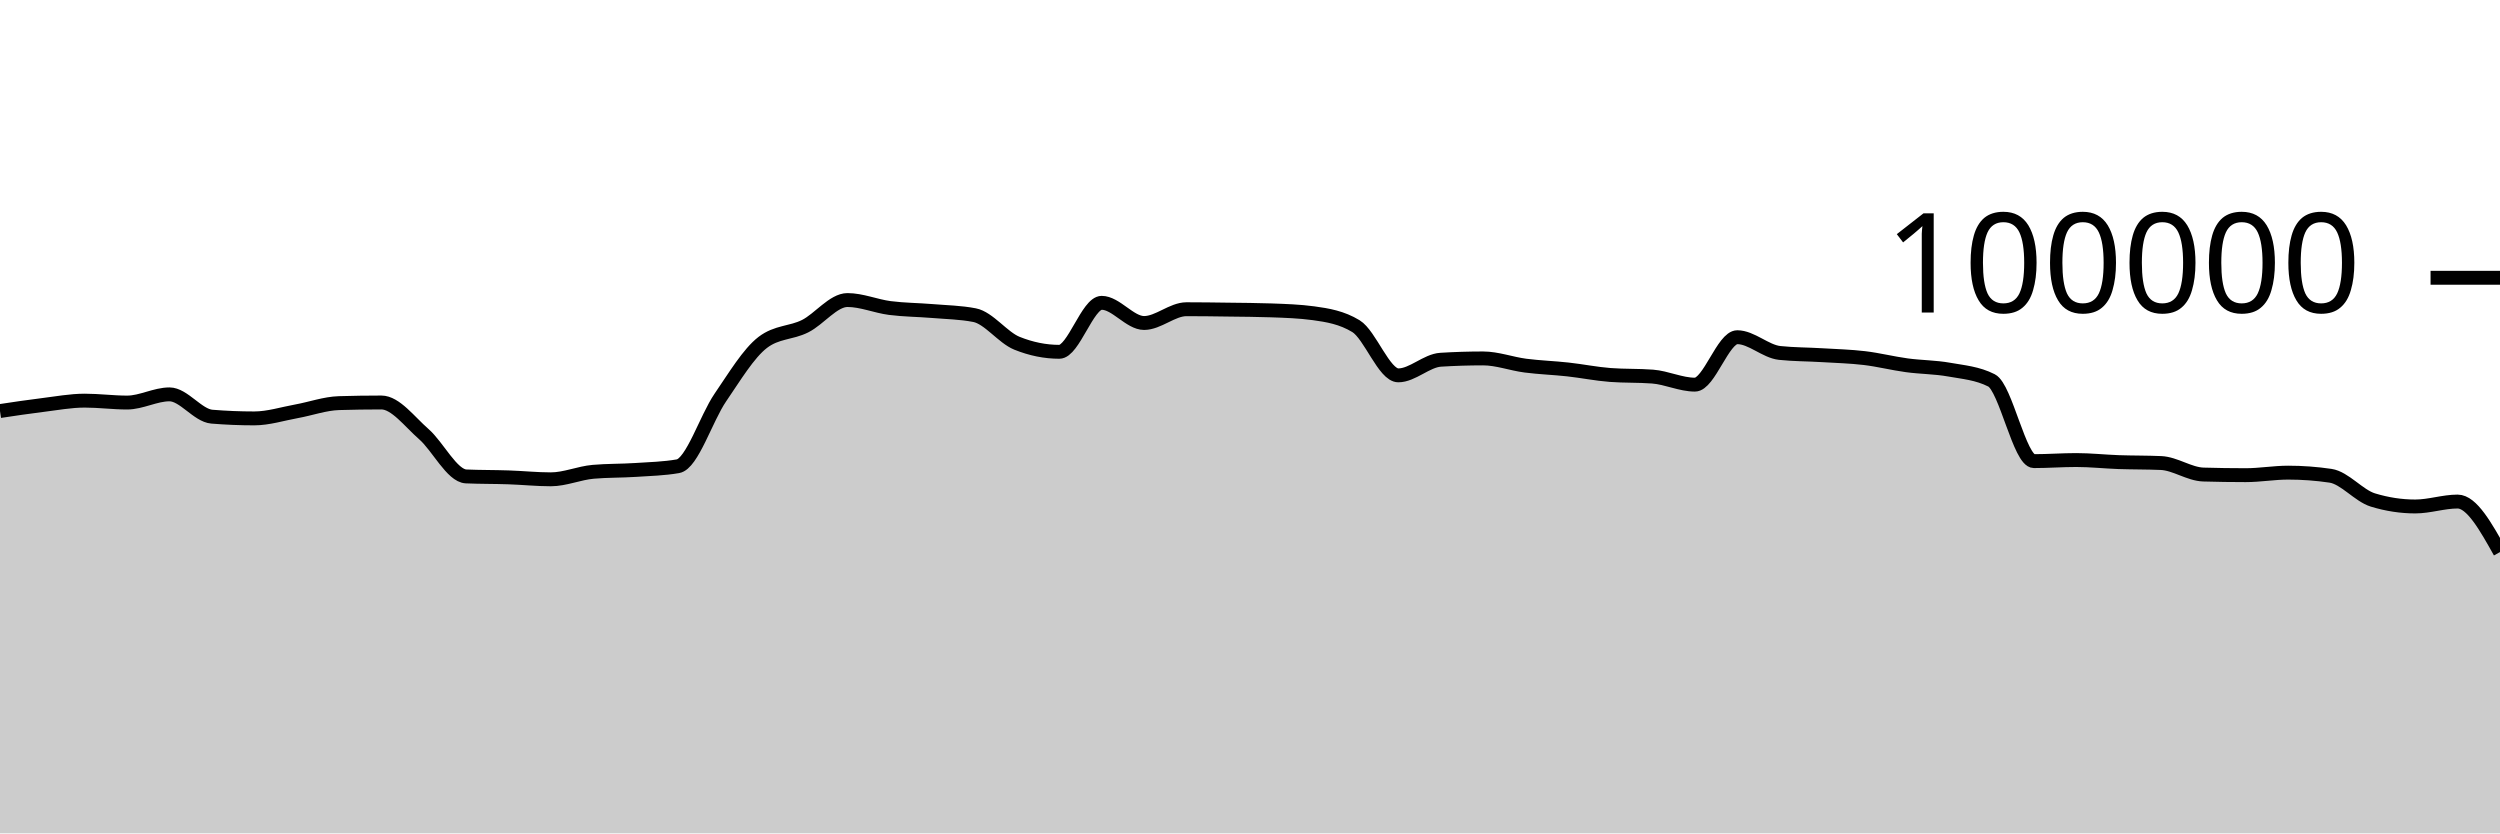
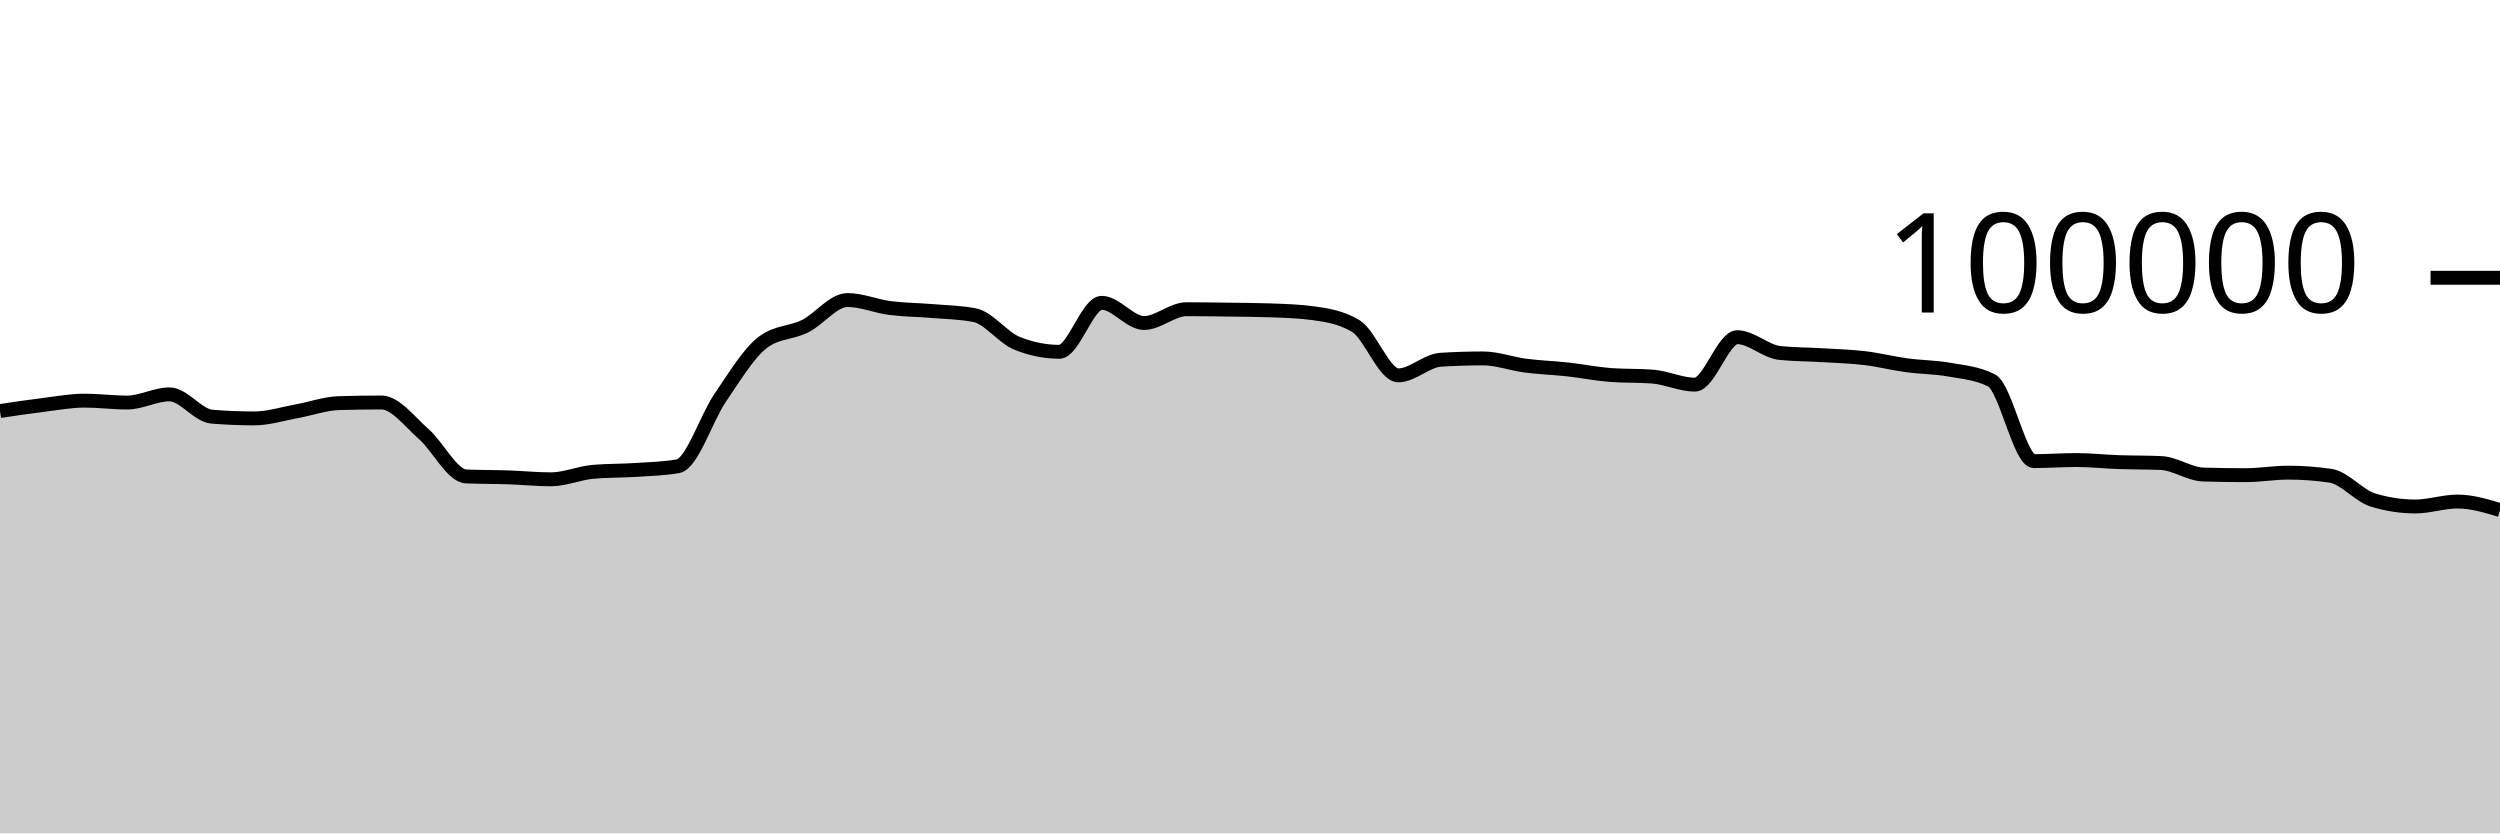
<svg xmlns="http://www.w3.org/2000/svg" viewBox="0 0 180 60">
  <g transform="translate(0,20)">
-     <path class="area" fill="rgba(0, 0, 0, 0.2)" d="M0,9.595C1.017,9.442,2.034,9.288,3.051,9.164C4.068,9.039,5.085,8.846,6.102,8.846C7.119,8.846,8.136,8.984,9.153,8.984C10.169,8.984,11.186,8.394,12.203,8.394C13.22,8.394,14.237,9.916,15.254,10C16.271,10.083,17.288,10.125,18.305,10.125C19.322,10.125,20.339,9.795,21.356,9.612C22.373,9.428,23.39,9.056,24.407,9.025C25.424,8.995,26.441,8.979,27.458,8.979C28.475,8.979,29.492,10.364,30.508,11.251C31.525,12.138,32.542,14.258,33.559,14.303C34.576,14.347,35.593,14.335,36.61,14.37C37.627,14.404,38.644,14.511,39.661,14.511C40.678,14.511,41.695,14.058,42.712,13.969C43.729,13.88,44.746,13.903,45.763,13.836C46.78,13.769,47.797,13.747,48.814,13.569C49.831,13.391,50.847,10.109,51.864,8.624C52.881,7.139,53.898,5.436,54.915,4.656C55.932,3.876,56.949,3.995,57.966,3.486C58.983,2.978,60,1.603,61.017,1.603C62.034,1.603,63.051,2.045,64.068,2.177C65.085,2.309,66.102,2.309,67.119,2.394C68.136,2.48,69.153,2.493,70.169,2.691C71.186,2.888,72.203,4.304,73.22,4.714C74.237,5.124,75.254,5.33,76.271,5.33C77.288,5.33,78.305,1.803,79.322,1.803C80.339,1.803,81.356,3.256,82.373,3.256C83.39,3.256,84.407,2.264,85.424,2.264C86.441,2.264,87.458,2.279,88.475,2.293C89.492,2.307,90.508,2.311,91.525,2.347C92.542,2.383,93.559,2.416,94.576,2.554C95.593,2.693,96.61,2.863,97.627,3.482C98.644,4.1,99.661,7.026,100.678,7.026C101.695,7.026,102.712,5.964,103.729,5.901C104.746,5.838,105.763,5.806,106.78,5.806C107.797,5.806,108.814,6.193,109.831,6.325C110.847,6.457,111.864,6.488,112.881,6.6C113.898,6.712,114.915,6.92,115.932,6.998C116.949,7.075,117.966,7.037,118.983,7.114C120,7.192,121.017,7.694,122.034,7.694C123.051,7.694,124.068,4.279,125.085,4.279C126.102,4.279,127.119,5.303,128.136,5.412C129.153,5.52,130.169,5.512,131.186,5.574C132.203,5.636,133.22,5.661,134.237,5.782C135.254,5.903,136.271,6.162,137.288,6.3C138.305,6.439,139.322,6.431,140.339,6.613C141.356,6.794,142.373,6.871,143.39,7.388C144.407,7.905,145.424,13.201,146.441,13.201C147.458,13.201,148.475,13.123,149.492,13.123C150.508,13.123,151.525,13.236,152.542,13.272C153.559,13.307,154.576,13.294,155.593,13.338C156.61,13.382,157.627,14.136,158.644,14.167C159.661,14.197,160.678,14.212,161.695,14.212C162.712,14.212,163.729,14.03,164.746,14.03C165.763,14.03,166.78,14.105,167.797,14.255C168.814,14.405,169.831,15.688,170.847,15.999C171.864,16.31,172.881,16.466,173.898,16.466C174.915,16.466,175.932,16.111,176.949,16.111C177.966,16.111,178.983,17.93,180,19.749L180,40C178.983,40,177.966,40,176.949,40C175.932,40,174.915,40,173.898,40C172.881,40,171.864,40,170.847,40C169.831,40,168.814,40,167.797,40C166.78,40,165.763,40,164.746,40C163.729,40,162.712,40,161.695,40C160.678,40,159.661,40,158.644,40C157.627,40,156.61,40,155.593,40C154.576,40,153.559,40,152.542,40C151.525,40,150.508,40,149.492,40C148.475,40,147.458,40,146.441,40C145.424,40,144.407,40,143.39,40C142.373,40,141.356,40,140.339,40C139.322,40,138.305,40,137.288,40C136.271,40,135.254,40,134.237,40C133.22,40,132.203,40,131.186,40C130.169,40,129.153,40,128.136,40C127.119,40,126.102,40,125.085,40C124.068,40,123.051,40,122.034,40C121.017,40,120,40,118.983,40C117.966,40,116.949,40,115.932,40C114.915,40,113.898,40,112.881,40C111.864,40,110.847,40,109.831,40C108.814,40,107.797,40,106.78,40C105.763,40,104.746,40,103.729,40C102.712,40,101.695,40,100.678,40C99.661,40,98.644,40,97.627,40C96.61,40,95.593,40,94.576,40C93.559,40,92.542,40,91.525,40C90.508,40,89.492,40,88.475,40C87.458,40,86.441,40,85.424,40C84.407,40,83.39,40,82.373,40C81.356,40,80.339,40,79.322,40C78.305,40,77.288,40,76.271,40C75.254,40,74.237,40,73.22,40C72.203,40,71.186,40,70.169,40C69.153,40,68.136,40,67.119,40C66.102,40,65.085,40,64.068,40C63.051,40,62.034,40,61.017,40C60,40,58.983,40,57.966,40C56.949,40,55.932,40,54.915,40C53.898,40,52.881,40,51.864,40C50.847,40,49.831,40,48.814,40C47.797,40,46.78,40,45.763,40C44.746,40,43.729,40,42.712,40C41.695,40,40.678,40,39.661,40C38.644,40,37.627,40,36.61,40C35.593,40,34.576,40,33.559,40C32.542,40,31.525,40,30.508,40C29.492,40,28.475,40,27.458,40C26.441,40,25.424,40,24.407,40C23.39,40,22.373,40,21.356,40C20.339,40,19.322,40,18.305,40C17.288,40,16.271,40,15.254,40C14.237,40,13.22,40,12.203,40C11.186,40,10.169,40,9.153,40C8.136,40,7.119,40,6.102,40C5.085,40,4.068,40,3.051,40C2.034,40,1.017,40,0,40Z" />
-     <path class="line" stroke="black" fill="none" d="M0,9.595C1.017,9.442,2.034,9.288,3.051,9.164C4.068,9.039,5.085,8.846,6.102,8.846C7.119,8.846,8.136,8.984,9.153,8.984C10.169,8.984,11.186,8.394,12.203,8.394C13.22,8.394,14.237,9.916,15.254,10C16.271,10.083,17.288,10.125,18.305,10.125C19.322,10.125,20.339,9.795,21.356,9.612C22.373,9.428,23.39,9.056,24.407,9.025C25.424,8.995,26.441,8.979,27.458,8.979C28.475,8.979,29.492,10.364,30.508,11.251C31.525,12.138,32.542,14.258,33.559,14.303C34.576,14.347,35.593,14.335,36.61,14.37C37.627,14.404,38.644,14.511,39.661,14.511C40.678,14.511,41.695,14.058,42.712,13.969C43.729,13.88,44.746,13.903,45.763,13.836C46.78,13.769,47.797,13.747,48.814,13.569C49.831,13.391,50.847,10.109,51.864,8.624C52.881,7.139,53.898,5.436,54.915,4.656C55.932,3.876,56.949,3.995,57.966,3.486C58.983,2.978,60,1.603,61.017,1.603C62.034,1.603,63.051,2.045,64.068,2.177C65.085,2.309,66.102,2.309,67.119,2.394C68.136,2.48,69.153,2.493,70.169,2.691C71.186,2.888,72.203,4.304,73.22,4.714C74.237,5.124,75.254,5.33,76.271,5.33C77.288,5.33,78.305,1.803,79.322,1.803C80.339,1.803,81.356,3.256,82.373,3.256C83.39,3.256,84.407,2.264,85.424,2.264C86.441,2.264,87.458,2.279,88.475,2.293C89.492,2.307,90.508,2.311,91.525,2.347C92.542,2.383,93.559,2.416,94.576,2.554C95.593,2.693,96.61,2.863,97.627,3.482C98.644,4.1,99.661,7.026,100.678,7.026C101.695,7.026,102.712,5.964,103.729,5.901C104.746,5.838,105.763,5.806,106.78,5.806C107.797,5.806,108.814,6.193,109.831,6.325C110.847,6.457,111.864,6.488,112.881,6.6C113.898,6.712,114.915,6.92,115.932,6.998C116.949,7.075,117.966,7.037,118.983,7.114C120,7.192,121.017,7.694,122.034,7.694C123.051,7.694,124.068,4.279,125.085,4.279C126.102,4.279,127.119,5.303,128.136,5.412C129.153,5.52,130.169,5.512,131.186,5.574C132.203,5.636,133.22,5.661,134.237,5.782C135.254,5.903,136.271,6.162,137.288,6.3C138.305,6.439,139.322,6.431,140.339,6.613C141.356,6.794,142.373,6.871,143.39,7.388C144.407,7.905,145.424,13.201,146.441,13.201C147.458,13.201,148.475,13.123,149.492,13.123C150.508,13.123,151.525,13.236,152.542,13.272C153.559,13.307,154.576,13.294,155.593,13.338C156.61,13.382,157.627,14.136,158.644,14.167C159.661,14.197,160.678,14.212,161.695,14.212C162.712,14.212,163.729,14.03,164.746,14.03C165.763,14.03,166.78,14.105,167.797,14.255C168.814,14.405,169.831,15.688,170.847,15.999C171.864,16.31,172.881,16.466,173.898,16.466C174.915,16.466,175.932,16.111,176.949,16.111C177.966,16.111,178.983,17.93,180,19.749" />
+     <path class="area" fill="rgba(0, 0, 0, 0.2)" d="M0,9.595C1.017,9.442,2.034,9.288,3.051,9.164C4.068,9.039,5.085,8.846,6.102,8.846C7.119,8.846,8.136,8.984,9.153,8.984C10.169,8.984,11.186,8.394,12.203,8.394C13.22,8.394,14.237,9.916,15.254,10C16.271,10.083,17.288,10.125,18.305,10.125C19.322,10.125,20.339,9.795,21.356,9.612C22.373,9.428,23.39,9.056,24.407,9.025C25.424,8.995,26.441,8.979,27.458,8.979C28.475,8.979,29.492,10.364,30.508,11.251C31.525,12.138,32.542,14.258,33.559,14.303C34.576,14.347,35.593,14.335,36.61,14.37C37.627,14.404,38.644,14.511,39.661,14.511C40.678,14.511,41.695,14.058,42.712,13.969C43.729,13.88,44.746,13.903,45.763,13.836C46.78,13.769,47.797,13.747,48.814,13.569C49.831,13.391,50.847,10.109,51.864,8.624C52.881,7.139,53.898,5.436,54.915,4.656C55.932,3.876,56.949,3.995,57.966,3.486C58.983,2.978,60,1.603,61.017,1.603C62.034,1.603,63.051,2.045,64.068,2.177C65.085,2.309,66.102,2.309,67.119,2.394C68.136,2.48,69.153,2.493,70.169,2.691C71.186,2.888,72.203,4.304,73.22,4.714C74.237,5.124,75.254,5.33,76.271,5.33C77.288,5.33,78.305,1.803,79.322,1.803C80.339,1.803,81.356,3.256,82.373,3.256C83.39,3.256,84.407,2.264,85.424,2.264C86.441,2.264,87.458,2.279,88.475,2.293C89.492,2.307,90.508,2.311,91.525,2.347C92.542,2.383,93.559,2.416,94.576,2.554C95.593,2.693,96.61,2.863,97.627,3.482C98.644,4.1,99.661,7.026,100.678,7.026C101.695,7.026,102.712,5.964,103.729,5.901C104.746,5.838,105.763,5.806,106.78,5.806C107.797,5.806,108.814,6.193,109.831,6.325C110.847,6.457,111.864,6.488,112.881,6.6C113.898,6.712,114.915,6.92,115.932,6.998C116.949,7.075,117.966,7.037,118.983,7.114C120,7.192,121.017,7.694,122.034,7.694C123.051,7.694,124.068,4.279,125.085,4.279C126.102,4.279,127.119,5.303,128.136,5.412C129.153,5.52,130.169,5.512,131.186,5.574C132.203,5.636,133.22,5.661,134.237,5.782C135.254,5.903,136.271,6.162,137.288,6.3C138.305,6.439,139.322,6.431,140.339,6.613C141.356,6.794,142.373,6.871,143.39,7.388C144.407,7.905,145.424,13.201,146.441,13.201C147.458,13.201,148.475,13.123,149.492,13.123C150.508,13.123,151.525,13.236,152.542,13.272C153.559,13.307,154.576,13.294,155.593,13.338C156.61,13.382,157.627,14.136,158.644,14.167C159.661,14.197,160.678,14.212,161.695,14.212C162.712,14.212,163.729,14.03,164.746,14.03C165.763,14.03,166.78,14.105,167.797,14.255C168.814,14.405,169.831,15.688,170.847,15.999C171.864,16.31,172.881,16.466,173.898,16.466C174.915,16.466,175.932,16.111,176.949,16.111C177.966,16.111,178.983,16.418,180,16.724L180,40C178.983,40,177.966,40,176.949,40C175.932,40,174.915,40,173.898,40C172.881,40,171.864,40,170.847,40C169.831,40,168.814,40,167.797,40C166.78,40,165.763,40,164.746,40C163.729,40,162.712,40,161.695,40C160.678,40,159.661,40,158.644,40C157.627,40,156.61,40,155.593,40C154.576,40,153.559,40,152.542,40C151.525,40,150.508,40,149.492,40C148.475,40,147.458,40,146.441,40C145.424,40,144.407,40,143.39,40C142.373,40,141.356,40,140.339,40C139.322,40,138.305,40,137.288,40C136.271,40,135.254,40,134.237,40C133.22,40,132.203,40,131.186,40C130.169,40,129.153,40,128.136,40C127.119,40,126.102,40,125.085,40C124.068,40,123.051,40,122.034,40C121.017,40,120,40,118.983,40C117.966,40,116.949,40,115.932,40C114.915,40,113.898,40,112.881,40C111.864,40,110.847,40,109.831,40C108.814,40,107.797,40,106.78,40C105.763,40,104.746,40,103.729,40C102.712,40,101.695,40,100.678,40C99.661,40,98.644,40,97.627,40C96.61,40,95.593,40,94.576,40C93.559,40,92.542,40,91.525,40C90.508,40,89.492,40,88.475,40C87.458,40,86.441,40,85.424,40C84.407,40,83.39,40,82.373,40C81.356,40,80.339,40,79.322,40C78.305,40,77.288,40,76.271,40C75.254,40,74.237,40,73.22,40C72.203,40,71.186,40,70.169,40C69.153,40,68.136,40,67.119,40C66.102,40,65.085,40,64.068,40C63.051,40,62.034,40,61.017,40C60,40,58.983,40,57.966,40C56.949,40,55.932,40,54.915,40C53.898,40,52.881,40,51.864,40C50.847,40,49.831,40,48.814,40C47.797,40,46.78,40,45.763,40C44.746,40,43.729,40,42.712,40C41.695,40,40.678,40,39.661,40C38.644,40,37.627,40,36.61,40C35.593,40,34.576,40,33.559,40C32.542,40,31.525,40,30.508,40C29.492,40,28.475,40,27.458,40C26.441,40,25.424,40,24.407,40C23.39,40,22.373,40,21.356,40C20.339,40,19.322,40,18.305,40C17.288,40,16.271,40,15.254,40C14.237,40,13.22,40,12.203,40C11.186,40,10.169,40,9.153,40C8.136,40,7.119,40,6.102,40C5.085,40,4.068,40,3.051,40C2.034,40,1.017,40,0,40Z" />
+     <path class="line" stroke="black" fill="none" d="M0,9.595C1.017,9.442,2.034,9.288,3.051,9.164C4.068,9.039,5.085,8.846,6.102,8.846C7.119,8.846,8.136,8.984,9.153,8.984C10.169,8.984,11.186,8.394,12.203,8.394C13.22,8.394,14.237,9.916,15.254,10C16.271,10.083,17.288,10.125,18.305,10.125C19.322,10.125,20.339,9.795,21.356,9.612C22.373,9.428,23.39,9.056,24.407,9.025C25.424,8.995,26.441,8.979,27.458,8.979C28.475,8.979,29.492,10.364,30.508,11.251C31.525,12.138,32.542,14.258,33.559,14.303C34.576,14.347,35.593,14.335,36.61,14.37C37.627,14.404,38.644,14.511,39.661,14.511C40.678,14.511,41.695,14.058,42.712,13.969C43.729,13.88,44.746,13.903,45.763,13.836C46.78,13.769,47.797,13.747,48.814,13.569C49.831,13.391,50.847,10.109,51.864,8.624C52.881,7.139,53.898,5.436,54.915,4.656C55.932,3.876,56.949,3.995,57.966,3.486C58.983,2.978,60,1.603,61.017,1.603C62.034,1.603,63.051,2.045,64.068,2.177C65.085,2.309,66.102,2.309,67.119,2.394C68.136,2.48,69.153,2.493,70.169,2.691C71.186,2.888,72.203,4.304,73.22,4.714C74.237,5.124,75.254,5.33,76.271,5.33C77.288,5.33,78.305,1.803,79.322,1.803C80.339,1.803,81.356,3.256,82.373,3.256C83.39,3.256,84.407,2.264,85.424,2.264C86.441,2.264,87.458,2.279,88.475,2.293C89.492,2.307,90.508,2.311,91.525,2.347C92.542,2.383,93.559,2.416,94.576,2.554C95.593,2.693,96.61,2.863,97.627,3.482C98.644,4.1,99.661,7.026,100.678,7.026C101.695,7.026,102.712,5.964,103.729,5.901C104.746,5.838,105.763,5.806,106.78,5.806C107.797,5.806,108.814,6.193,109.831,6.325C110.847,6.457,111.864,6.488,112.881,6.6C113.898,6.712,114.915,6.92,115.932,6.998C116.949,7.075,117.966,7.037,118.983,7.114C120,7.192,121.017,7.694,122.034,7.694C123.051,7.694,124.068,4.279,125.085,4.279C126.102,4.279,127.119,5.303,128.136,5.412C129.153,5.52,130.169,5.512,131.186,5.574C132.203,5.636,133.22,5.661,134.237,5.782C135.254,5.903,136.271,6.162,137.288,6.3C138.305,6.439,139.322,6.431,140.339,6.613C141.356,6.794,142.373,6.871,143.39,7.388C144.407,7.905,145.424,13.201,146.441,13.201C147.458,13.201,148.475,13.123,149.492,13.123C150.508,13.123,151.525,13.236,152.542,13.272C153.559,13.307,154.576,13.294,155.593,13.338C156.61,13.382,157.627,14.136,158.644,14.167C159.661,14.197,160.678,14.212,161.695,14.212C162.712,14.212,163.729,14.03,164.746,14.03C165.763,14.03,166.78,14.105,167.797,14.255C168.814,14.405,169.831,15.688,170.847,15.999C171.864,16.31,172.881,16.466,173.898,16.466C174.915,16.466,175.932,16.111,176.949,16.111C177.966,16.111,178.983,16.418,180,16.724" />
    <path class="axis-ceiling" stroke-width="1" stroke="black" fill="none" d="M175,0L180,0" />
    <text class="axis-ceiling-label" font-family="sans-serif" text-anchor="end" font-size="10px" x="170" y="2.5">100000</text>
  </g>
</svg>
